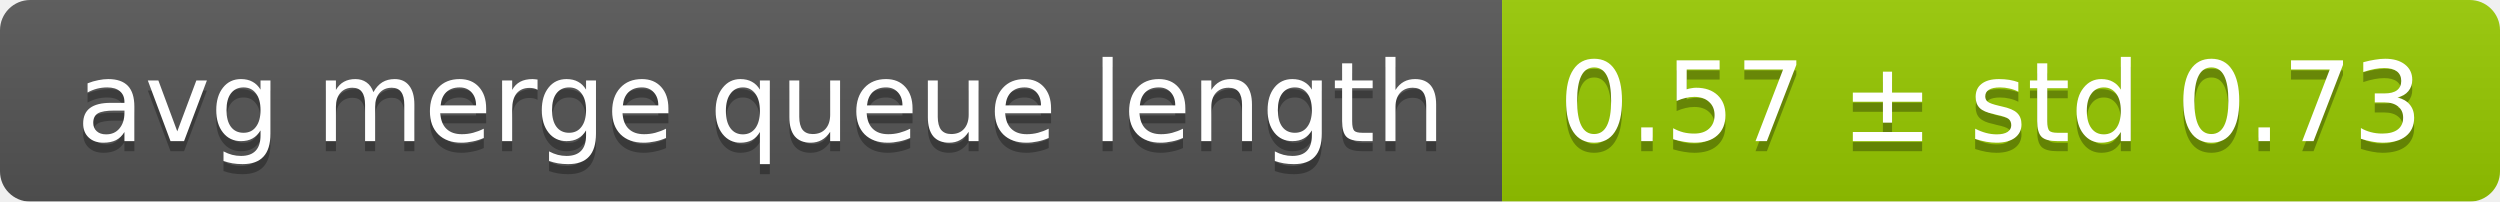
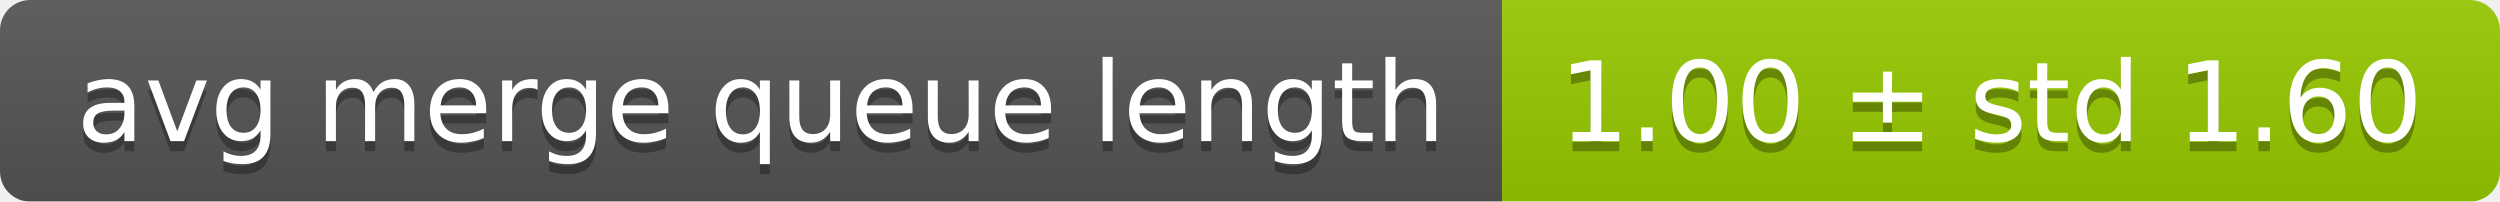
<svg xmlns="http://www.w3.org/2000/svg" width="248" height="20">
  <linearGradient id="smooth" x2="0" y2="100%">
    <stop offset="0" stop-color="#bbb" stop-opacity=".1" />
    <stop offset="1" stop-opacity=".1" />
  </linearGradient>
  <mask id="round">
    <rect width="248" height="20" rx="3" fill="#fff" />
  </mask>
  <g mask="url(#round)">
    <rect width="149" height="20" fill="#555" />
    <rect x="149" width="99" height="20" fill="#97ca00" />
    <rect width="248" height="20" fill="url(#smooth)" />
  </g>
  <g fill="#fff" text-anchor="middle" font-family="DejaVu Sans,Verdana,Geneva,sans-serif" font-size="11">
    <text x="75.5" y="15" fill="#010101" fill-opacity=".3">avg merge queue length</text>
    <text x="75.5" y="14">avg merge queue length</text>
-     <text x="197.5" y="15" fill="#010101" fill-opacity=".3">0.57 ± std 0.73</text>
-     <text x="197.5" y="14">0.57 ± std 0.73</text>
+     <text x="197.5" y="15" fill="#010101" fill-opacity=".3">1.00 ± std 1.60</text>
+     <text x="197.5" y="14">1.00 ± std 1.60</text>
  </g>
</svg>
